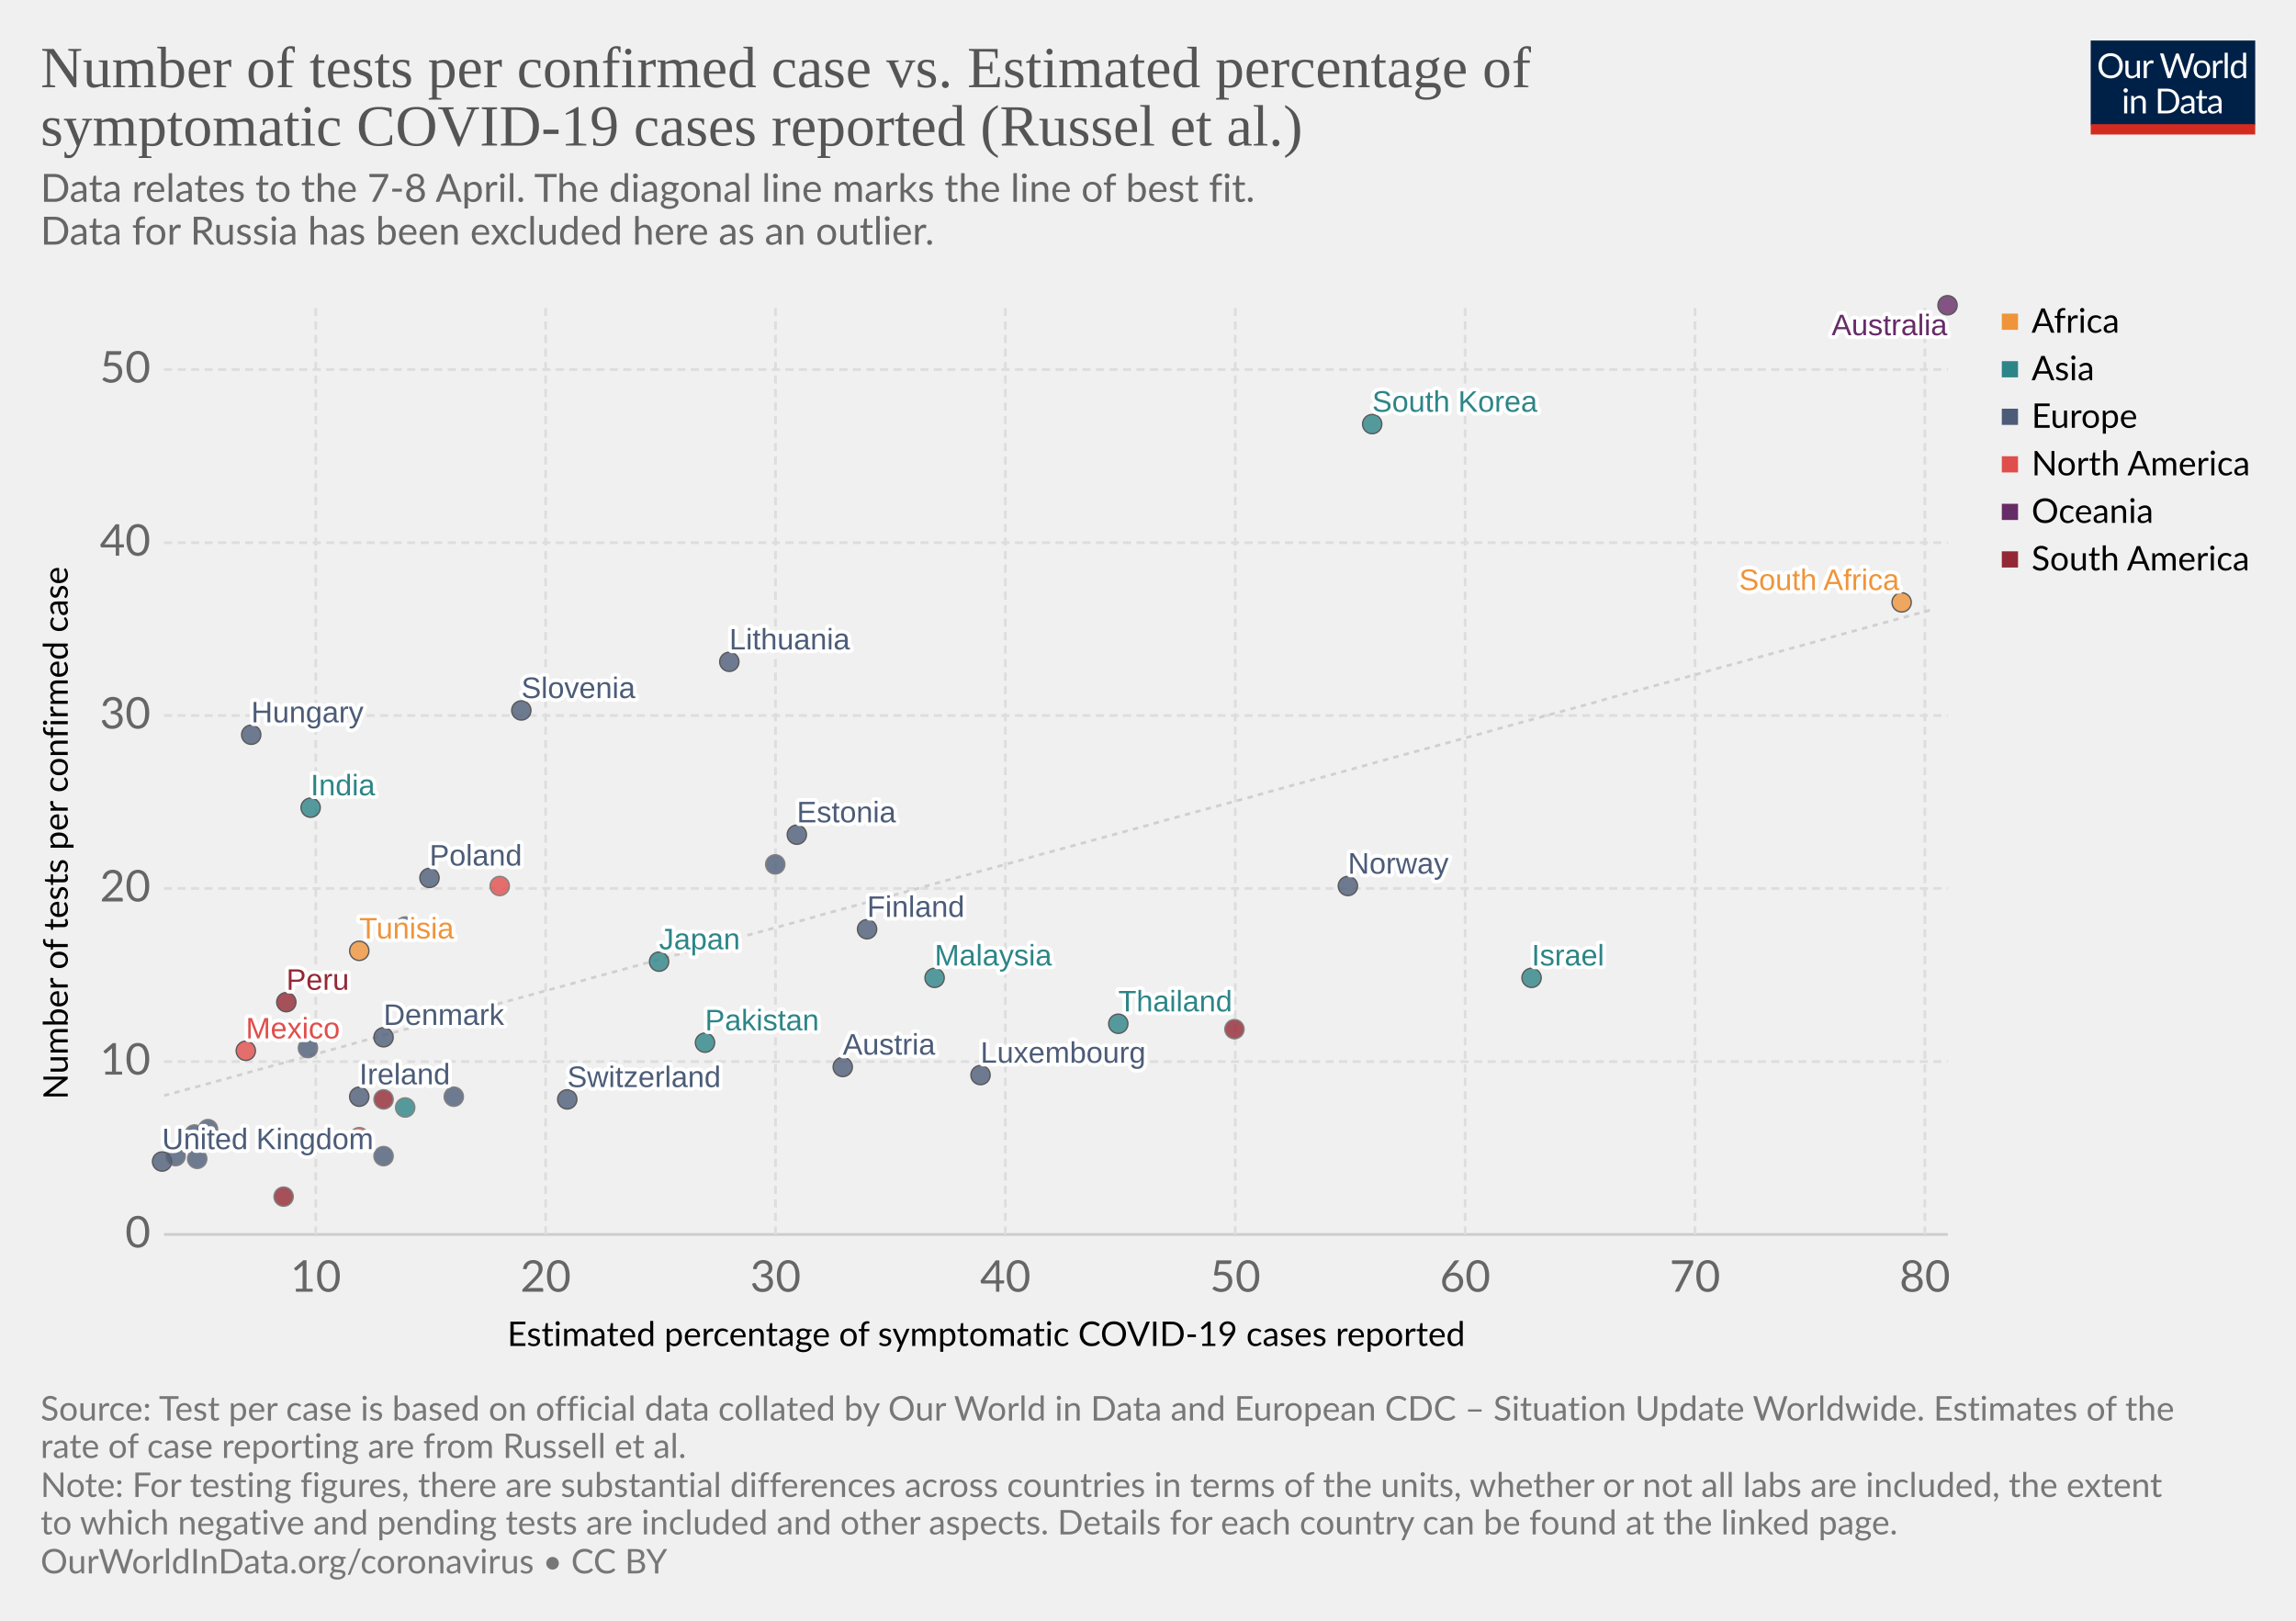
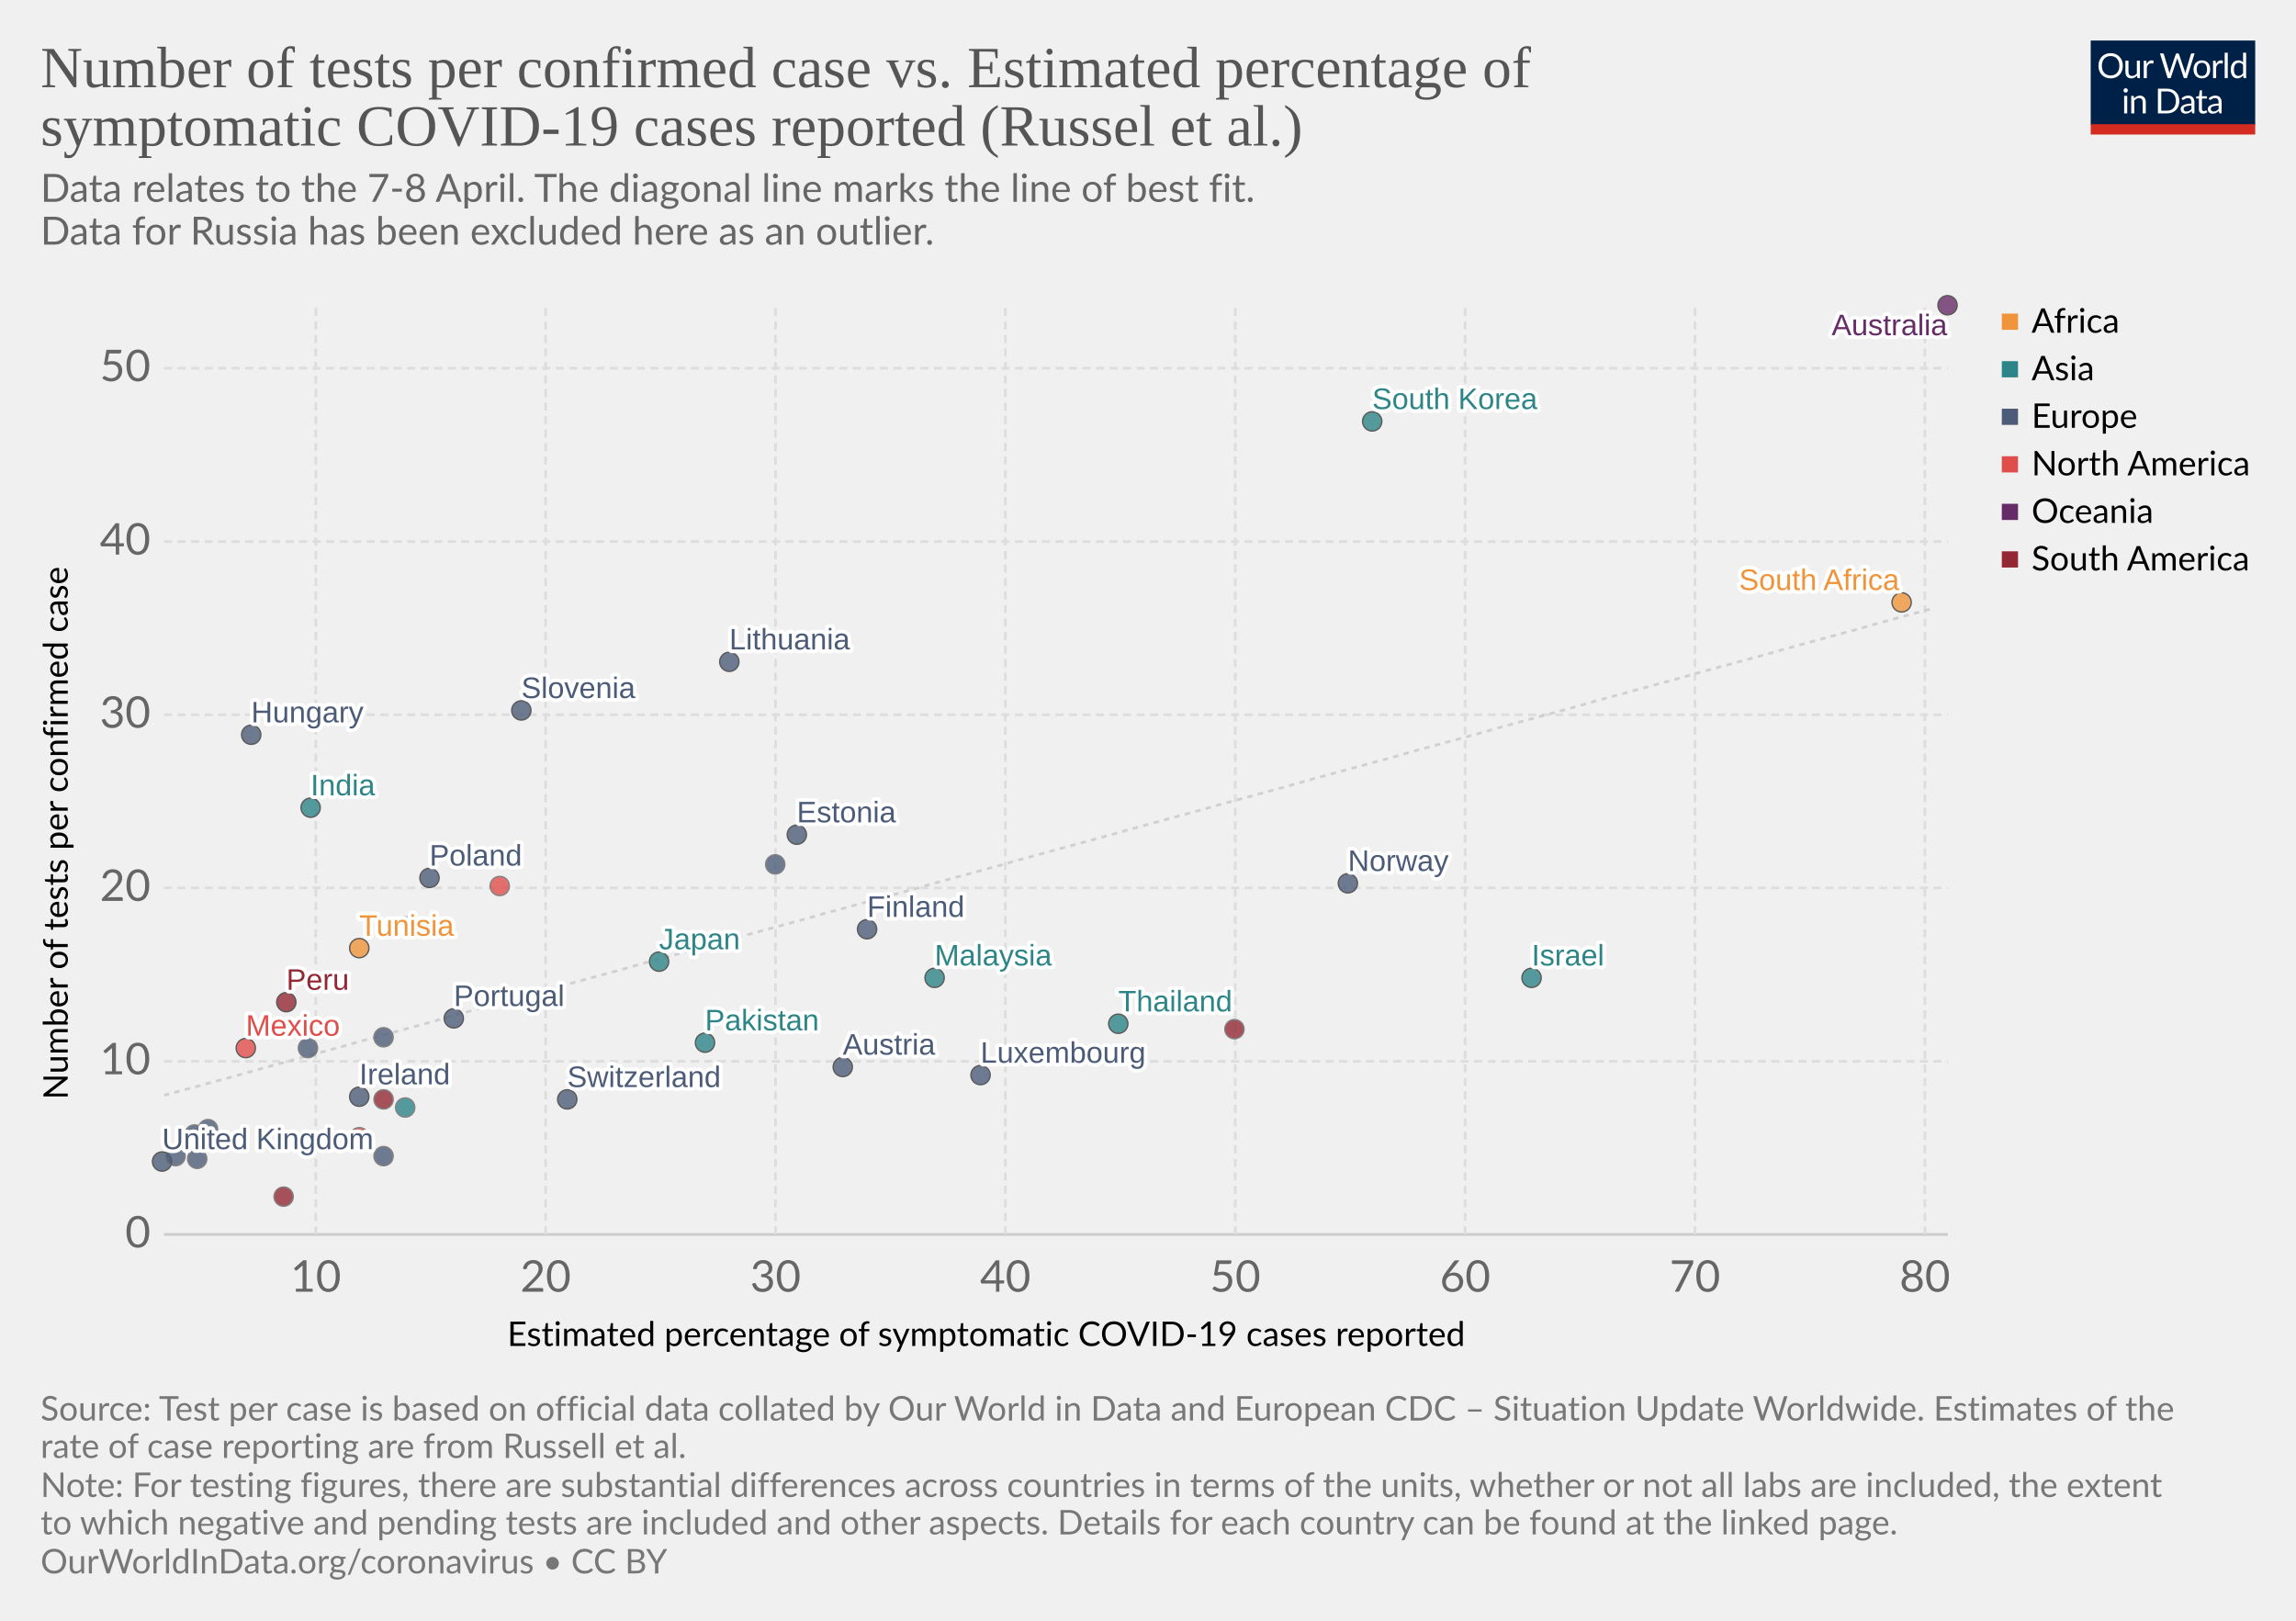
<svg xmlns="http://www.w3.org/2000/svg" version="1.1" style="background-color:#fff;-webkit-font-smoothing:antialiased" width="850" height="600" viewBox="0 0 850 600" font-family="Lato,'Helvetica Neue',Helvetica,Arial,sans-serif" font-size="18" text-rendering="optimizeLegibility">
  <g class="HeaderView">
    <g transform="matrix(.29 0 0 .29 774 15)">
      <svg width="210" height="120" viewBox="0 0 210 120" fill="none">
        <g clip-path="url(#clip0)">
          <path d="M0 0h210v107.89H0V0z" fill="#002147" />
          <path d="M40.98 32.25c0 2.36-.38 4.53-1.12 6.51a14.26 14.26 0 01-8.1 8.4c-1.9.78-4.02 1.17-6.34 1.17-2.31 0-4.42-.39-6.33-1.17a14.31 14.31 0 01-8.08-8.4 18.29 18.29 0 01-1.12-6.51c0-2.36.38-4.53 1.12-6.5.75-1.97 1.8-3.67 3.17-5.1 1.37-1.43 3-2.55 4.9-3.34 1.92-.8 4.03-1.19 6.34-1.19 2.32 0 4.43.4 6.34 1.19 1.92.8 3.56 1.9 4.93 3.34a14.87 14.87 0 013.17 5.1 18.1 18.1 0 011.12 6.5zm-4.38 0c0-1.94-.26-3.68-.8-5.22a10.91 10.91 0 00-2.24-3.89 9.68 9.68 0 00-3.52-2.46 11.95 11.95 0 00-4.62-.86c-1.68 0-3.21.28-4.6.86a9.88 9.88 0 00-3.54 2.46 10.91 10.91 0 00-2.24 3.9c-.53 1.53-.8 3.27-.8 5.2 0 1.94.27 3.68.8 5.22a11.17 11.17 0 002.24 3.9 10.01 10.01 0 003.55 2.44c1.38.56 2.9.83 4.6.83 1.7 0 3.24-.27 4.61-.83a9.8 9.8 0 003.52-2.44 11.17 11.17 0 002.25-3.9c.53-1.54.8-3.28.8-5.21zm26.22-6.54V48H60.5c-.56 0-.9-.27-1.05-.81l-.31-2.4a12.45 12.45 0 01-3.26 2.6c-1.2.64-2.58.96-4.13.96-1.22 0-2.3-.2-3.24-.6a6.52 6.52 0 01-2.33-1.7 7.37 7.37 0 01-1.43-2.67c-.3-1.04-.46-2.2-.46-3.45V25.7h3.91v14.22c0 1.68.38 2.99 1.15 3.91.77.93 1.96 1.39 3.54 1.39 1.16 0 2.24-.27 3.23-.82a10.42 10.42 0 002.8-2.28V25.7h3.91zm8.61 4.47a9.94 9.94 0 012.6-3.56 5.64 5.64 0 013.76-1.3c.47 0 .92.05 1.34.15.44.1.83.27 1.17.49L80 28.88c-.09.37-.3.55-.66.55-.2 0-.5-.04-.9-.13a6.21 6.21 0 00-3.24.18c-.54.2-1.03.5-1.47.92-.42.4-.81.9-1.17 1.5-.33.58-.64 1.26-.92 2.02V48h-3.94V25.71h2.25c.42 0 .72.08.88.25.16.16.27.44.33.83l.26 3.39zm61.16-13.7L122.75 48h-3.82l-7.99-24.05a21.95 21.95 0 01-.42-1.58 38.36 38.36 0 01-.44 1.58L102.05 48h-3.83L88.4 16.47h3.54c.38 0 .7.1.95.29.26.2.43.43.5.73l6.52 21.9c.1.4.2.83.28 1.28.1.46.2.94.29 1.46l.3-1.46c.12-.47.25-.9.38-1.27l7.41-21.91c.1-.25.26-.48.51-.69.27-.22.58-.33.95-.33h1.23c.38 0 .69.1.92.29.24.2.41.43.53.73l7.4 21.9a28.4 28.4 0 01.68 2.62 29.52 29.52 0 01.52-2.61l6.54-21.91c.07-.27.23-.5.48-.7.27-.21.58-.32.95-.32h3.32zm9.35 8.88c1.63 0 3.1.27 4.4.82a9.43 9.43 0 015.46 5.94c.5 1.4.74 2.98.74 4.73 0 1.76-.25 3.34-.74 4.75a9.43 9.43 0 01-5.46 5.92c-1.3.52-2.77.79-4.4.79-1.64 0-3.12-.27-4.44-.8a9.42 9.42 0 01-3.35-2.3c-.92-1-1.63-2.2-2.13-3.61-.49-1.41-.73-3-.73-4.75s.24-3.33.73-4.73c.5-1.43 1.2-2.64 2.13-3.63.93-1 2.04-1.77 3.35-2.31 1.32-.55 2.8-.82 4.44-.82zm0 19.89c2.2 0 3.84-.73 4.93-2.2 1.08-1.48 1.63-3.54 1.63-6.18 0-2.66-.55-4.72-1.63-6.2-1.09-1.49-2.73-2.23-4.93-2.23-1.12 0-2.09.2-2.93.57-.82.39-1.5.94-2.06 1.65-.55.72-.96 1.61-1.24 2.67-.26 1.04-.4 2.22-.4 3.54 0 2.64.55 4.7 1.64 6.18 1.1 1.47 2.76 2.2 4.99 2.2zm17.97-15.07a9.94 9.94 0 012.6-3.56 5.64 5.64 0 013.76-1.3c.47 0 .91.05 1.34.15.44.1.83.27 1.16.49l-.28 2.92c-.09.37-.31.55-.66.55-.2 0-.5-.04-.9-.13a6.2 6.2 0 00-3.24.18c-.54.2-1.03.5-1.47.92-.43.4-.82.9-1.17 1.5a13.1 13.1 0 00-.92 2.02V48h-3.94V25.71h2.24c.43 0 .72.08.88.25.17.16.28.44.33.83l.27 3.39zm15.04-14.59V48h-3.92V15.6h3.92zm19.55 15.43a6.22 6.22 0 00-2.38-2.05 6.7 6.7 0 00-2.86-.6c-2.07 0-3.66.75-4.77 2.23-1.12 1.48-1.68 3.6-1.68 6.33 0 1.46.13 2.7.38 3.74a7.29 7.29 0 001.1 2.56 4.35 4.35 0 001.78 1.45c.7.3 1.5.46 2.4.46 1.29 0 2.41-.3 3.36-.88a9.6 9.6 0 002.67-2.49V31.02zm3.91-15.43V48h-2.33c-.56 0-.9-.27-1.06-.81l-.35-2.71a12.13 12.13 0 01-3.25 2.77 8.28 8.28 0 01-4.23 1.06 7.31 7.31 0 01-6.14-2.9c-.73-.96-1.3-2.15-1.69-3.57a18.35 18.35 0 01.07-9.48 11.29 11.29 0 011.89-3.7 8.7 8.7 0 017.06-3.34 7.96 7.96 0 016.12 2.62V15.59h3.91zM46.61 70.71V93H42.7V70.71h3.91zm.84-7c0 .39-.08.75-.24 1.09-.15.32-.35.61-.62.88-.25.25-.55.44-.9.59a2.67 2.67 0 01-2.16 0 2.9 2.9 0 01-1.45-1.47 2.67 2.67 0 010-2.16c.15-.35.35-.65.6-.9.25-.27.53-.47.85-.62a2.67 2.67 0 012.16 0c.35.15.65.35.9.62.27.25.47.55.62.9.16.34.24.7.24 1.08zm7.97 10.24c.49-.54 1-1.04 1.54-1.48a9.85 9.85 0 013.66-1.84 8.96 8.96 0 015.43.35c.94.4 1.72.97 2.33 1.71.63.74 1.11 1.62 1.43 2.67.32 1.04.49 2.19.49 3.45V93h-3.94V78.81c0-1.69-.4-3-1.17-3.92-.76-.93-1.93-1.4-3.5-1.4-1.15 0-2.24.27-3.25.83-1 .56-1.92 1.31-2.77 2.27V93h-3.94V70.71h2.35c.56 0 .9.28 1.04.82l.3 2.42zm57.7 3.3c0 2.36-.37 4.5-1.11 6.44a14.3 14.3 0 01-3.17 4.98c-1.37 1.37-3 2.45-4.93 3.2-1.9.76-4.02 1.13-6.33 1.13H85.8V61.47h11.77c2.31 0 4.42.39 6.33 1.15a13.8 13.8 0 018.1 8.18 17.75 17.75 0 011.12 6.45zm-4.37 0c0-1.94-.26-3.67-.8-5.2a10.94 10.94 0 00-2.23-3.87 9.57 9.57 0 00-3.53-2.42 12.23 12.23 0 00-4.61-.83h-7.5v24.62h7.5c1.7 0 3.24-.28 4.61-.84a9.7 9.7 0 003.53-2.4 10.94 10.94 0 002.24-3.87c.53-1.53.8-3.26.8-5.2zm19.8 5.72c-1.8.06-3.34.2-4.62.44-1.26.22-2.3.51-3.1.88-.8.36-1.37.8-1.74 1.3-.35.5-.53 1.05-.53 1.67 0 .58.1 1.1.3 1.52a3 3 0 00.76 1.05c.34.27.73.46 1.17.6.45.11.94.17 1.45.17a7.28 7.28 0 003.5-.81 11.95 11.95 0 002.82-2.2v-4.62zm-12.65-9.11a12.73 12.73 0 013.98-2.66c1.43-.59 3-.88 4.73-.88 1.25 0 2.36.2 3.33.61a6.81 6.81 0 013.94 4.38c.33 1.04.5 2.19.5 3.43V93h-1.74a1.8 1.8 0 01-.88-.18c-.2-.13-.36-.38-.48-.74l-.44-2.12c-.59.55-1.16 1.03-1.72 1.46a9.48 9.48 0 01-3.74 1.7c-.69.15-1.46.23-2.3.23-.87 0-1.69-.12-2.45-.35a5.34 5.34 0 01-3.34-2.93 6.64 6.64 0 01-.49-2.64c0-.88.25-1.72.73-2.53a6.33 6.33 0 012.35-2.17c1.09-.63 2.5-1.15 4.25-1.54 1.75-.41 3.89-.65 6.42-.7v-1.75c0-1.73-.37-3.03-1.12-3.91-.75-.9-1.84-1.34-3.28-1.34-.97 0-1.78.12-2.44.37-.64.23-1.2.5-1.7.81l-1.23.82c-.33.23-.67.35-1 .35-.27 0-.5-.07-.69-.2a2.1 2.1 0 01-.48-.53l-.7-1.25zm27.67 19.5c-1.76 0-3.12-.5-4.07-1.48-.94-.98-1.41-2.4-1.41-4.25V74h-2.68a.9.9 0 01-.6-.2c-.16-.14-.24-.36-.24-.66v-1.56l3.65-.46.9-6.89c.05-.22.14-.4.29-.52a.88.88 0 01.62-.22H142v7.67h6.44V74h-6.44v13.38c0 .94.22 1.63.68 2.09.45.45 1.04.68 1.76.68a3.21 3.21 0 001.85-.53l.55-.35c.16-.12.3-.18.41-.18.2 0 .4.13.55.38l1.15 1.87a7.45 7.45 0 01-2.44 1.5c-.96.35-1.94.52-2.95.52zm19.68-10.4c-1.8.07-3.34.21-4.62.45-1.26.22-2.3.51-3.1.88-.8.36-1.37.8-1.74 1.3-.35.5-.53 1.05-.53 1.67 0 .58.1 1.1.3 1.52.18.42.44.77.76 1.05.34.27.73.46 1.17.6.45.11.94.17 1.45.17a7.3 7.3 0 003.5-.81 12.04 12.04 0 002.82-2.2v-4.62zm-12.65-9.1a12.72 12.72 0 013.99-2.66c1.42-.59 3-.88 4.72-.88 1.25 0 2.36.2 3.33.61a6.81 6.81 0 013.94 4.38c.33 1.04.5 2.19.5 3.43V93h-1.74a1.8 1.8 0 01-.88-.18c-.2-.13-.36-.38-.48-.74l-.44-2.12c-.59.55-1.16 1.03-1.72 1.46a9.48 9.48 0 01-3.74 1.7c-.69.15-1.46.23-2.3.23-.87 0-1.69-.12-2.45-.35a5.33 5.33 0 01-3.34-2.93 6.62 6.62 0 01-.49-2.64c0-.88.25-1.72.73-2.53a6.33 6.33 0 012.35-2.17c1.09-.63 2.5-1.15 4.25-1.54 1.74-.41 3.89-.65 6.42-.7v-1.75c0-1.73-.37-3.03-1.12-3.91-.75-.9-1.84-1.34-3.28-1.34-.97 0-1.78.12-2.44.37-.64.23-1.2.5-1.7.81-.46.3-.87.57-1.22.82-.34.23-.68.35-1.02.35-.26 0-.49-.07-.68-.2-.19-.14-.35-.32-.48-.53l-.7-1.25z" fill="#fff" />
          <path fill="#D42B21" d="M0 106.79h210V120H0z" />
        </g>
        <defs>
          <clipPath id="clip0">
            <path fill="#fff" d="M0 0h210v120H0z" />
          </clipPath>
        </defs>
      </svg>
    </g>
    <a href="https://ourworldindata.org/grapher/number-of-tests-per-confirmed-case-vs-estimated-percentage-of-symptomatic-covid-19-cases-reported-russel-et-al-no-russia" target="_blank" font-family="&quot;Playfair Display&quot;,Georgia,&quot;Times New Roman&quot;,serif">
      <text font-size="21.6" x="15" y="32.3" fill="#555">
        <tspan x="15" y="32.28">Number of tests per confirmed case vs. Estimated percentage of</tspan>
        <tspan x="15" y="53.88">symptomatic COVID-19 cases reported (Russel et al.)</tspan>
      </text>
    </a>
    <text font-size="14.4" x="15" y="74.7" fill="#666">
      <tspan x="15" y="74.72">Data relates to the 7-8 April. The diagonal line marks the line of best fit.</tspan>
      <tspan x="15" y="90.56"> Data for Russia has been excluded here as an outlier.</tspan>
    </text>
  </g>
  <g>
    <g class="AxisBoxView">
      <g class="HorizontalAxis">
        <text font-size="12.6" x="187.8" y="498.3">
          <tspan x="187.8" y="498.28">Estimated percentage of symptomatic COVID-19 cases reported</tspan>
        </text>
        <text x="116.9" y="478.2" fill="#666" text-anchor="middle" font-size="16.2">10</text>
        <text x="202" y="478.2" fill="#666" text-anchor="middle" font-size="16.2">20</text>
        <text x="287.1" y="478.2" fill="#666" text-anchor="middle" font-size="16.2">30</text>
        <text x="372.2" y="478.2" fill="#666" text-anchor="middle" font-size="16.2">40</text>
        <text x="457.3" y="478.2" fill="#666" text-anchor="middle" font-size="16.2">50</text>
        <text x="542.4" y="478.2" fill="#666" text-anchor="middle" font-size="16.2">60</text>
        <text x="627.5" y="478.2" fill="#666" text-anchor="middle" font-size="16.2">70</text>
        <text x="712.6" y="478.2" fill="#666" text-anchor="middle" font-size="16.2">80</text>
      </g>
      <g class="VerticalAxis">
        <text font-size="12.6" x="-407.1" y="25.1" transform="rotate(-90)">
          <tspan x="-407.06" y="25.08">Number of tests per confirmed case</tspan>
        </text>
        <text x="55.74" y="457" fill="#666" dominant-baseline="middle" text-anchor="end" font-size="16.2">0</text>
-         <text x="55.74" y="393" fill="#666" dominant-baseline="middle" text-anchor="end" font-size="16.2">10</text>
-         <text x="55.74" y="328.9" fill="#666" dominant-baseline="middle" text-anchor="end" font-size="16.2">20</text>
-         <text x="55.74" y="264.9" fill="#666" dominant-baseline="middle" text-anchor="end" font-size="16.2">30</text>
-         <text x="55.74" y="200.9" fill="#666" dominant-baseline="middle" text-anchor="end" font-size="16.2">40</text>
-         <text x="55.74" y="136.8" fill="#666" dominant-baseline="middle" text-anchor="end" font-size="16.2">50</text>
+         <text x="55.74" y="392.9" fill="#666" dominant-baseline="middle" text-anchor="end" font-size="16.2">10</text>
+         <text x="55.74" y="328.7" fill="#666" dominant-baseline="middle" text-anchor="end" font-size="16.2">20</text>
+         <text x="55.74" y="264.6" fill="#666" dominant-baseline="middle" text-anchor="end" font-size="16.2">30</text>
+         <text x="55.74" y="200.5" fill="#666" dominant-baseline="middle" text-anchor="end" font-size="16.2">40</text>
+         <text x="55.74" y="136.3" fill="#666" dominant-baseline="middle" text-anchor="end" font-size="16.2">50</text>
      </g>
      <g class="AxisGridLines">
        <path stroke="#ccc" d="M60.74 457h660.35" />
-         <path stroke="#ddd" stroke-dasharray="3,2" d="M60.74 393h660.35M60.74 328.9h660.35M60.74 264.9h660.35M60.74 200.9h660.35M60.74 136.8h660.35" />
+         <path stroke="#ddd" stroke-dasharray="3,2" d="M60.74 392.9h660.35M60.74 328.7h660.35M60.74 264.6h660.35M60.74 200.5h660.35M60.74 136.3h660.35" />
      </g>
      <g class="AxisGridLines" stroke="#ddd" stroke-dasharray="3,2">
        <path d="M116.9 457V113.1M202 457V113.1M287.1 457V113.1M372.2 457V113.1M457.3 457V113.1M542.4 457V113.1M627.5 457V113.1M712.6 457V113.1" />
      </g>
    </g>
    <g>
      <defs>
        <clipPath id="a">
          <path d="M60.74 113.1h660.35V457H60.74z" />
        </clipPath>
      </defs>
-       <path d="M60.7 405.6l6.6-1.8L74 402l6.6-1.8 6.6-1.8 6.6-1.9 6.6-1.8 6.6-1.8 6.6-1.8 6.6-1.8 6.6-1.8 6.6-1.9 6.6-1.8 6.6-1.8 6.6-1.8 6.6-1.8 6.6-1.8 6.6-1.8 6.6-1.9 6.6-1.8 6.6-1.8 6.6-1.8 6.6-1.8 6.6-1.8 6.6-1.9 6.6-1.8 6.6-1.8 6.6-1.8 6.6-1.8 6.6-1.8 6.6-1.9 6.7-1.8 6.6-1.8 6.6-1.8 6.6-1.8 6.6-1.8 6.6-1.8 6.6-1.9 6.6-1.8 6.6-1.8 6.6-1.8 6.6-1.8 6.6-1.8 6.6-1.9 6.6-1.8 6.6-1.8 6.6-1.8 6.6-1.8 6.6-1.8 6.6-1.9 6.6-1.8 6.6-1.8 6.6-1.8 6.6-1.8 6.6-1.8 6.6-1.8 6.6-1.9 6.6-1.8 6.6-1.8 6.6-1.8 6.7-1.8 6.6-1.8 6.6-1.9 6.6-1.8 6.6-1.8 6.6-1.8 6.6-1.8 6.6-1.8 6.6-1.9 6.6-1.8 6.6-1.8 6.6-1.8 6.6-1.8 6.6-1.8 6.6-1.8 6.6-1.9 6.6-1.8 6.6-1.8 6.6-1.8 6.6-1.8 6.6-1.8 6.6-1.9 6.6-1.8 6.6-1.8 6.6-1.8 6.6-1.8 6.6-1.8 6.6-1.9 6.7-1.8 6.6-1.8 6.6-1.8 6.6-1.8 6.6-1.8 6.6-1.8 6.6-1.9 6.6-1.8 6.6-1.8 6.6-1.8 6.6-1.8 6.6-1.8" clip-path="url(#a)" opacity=".9" fill="none" stroke="#ccc" stroke-dasharray="2 2" />
+       <path d="M60.7 405.5l6.6-1.8 6.7-1.8 6.6-1.8 6.6-1.8 6.6-1.9 6.6-1.8 6.6-1.8 6.6-1.8 6.6-1.8 6.6-1.8 6.6-1.9 6.6-1.8 6.6-1.8 6.6-1.8 6.6-1.8 6.6-1.9 6.6-1.8 6.6-1.8 6.6-1.8 6.6-1.8 6.6-1.9 6.6-1.8 6.6-1.8 6.6-1.8 6.6-1.8 6.6-1.8 6.6-1.9 6.6-1.8 6.6-1.8 6.6-1.8 6.7-1.8 6.6-1.9 6.6-1.8 6.6-1.8 6.6-1.8 6.6-1.8 6.6-1.9 6.6-1.8 6.6-1.8 6.6-1.8 6.6-1.8 6.6-1.8 6.6-1.9 6.6-1.8 6.6-1.8 6.6-1.8 6.6-1.8 6.6-1.9 6.6-1.8 6.6-1.8 6.6-1.8 6.6-1.8 6.6-1.8 6.6-1.9 6.6-1.8 6.6-1.8 6.6-1.8 6.6-1.8 6.6-1.9 6.7-1.8 6.6-1.8 6.6-1.8 6.6-1.8 6.6-1.9 6.6-1.8 6.6-1.8 6.6-1.8 6.6-1.8 6.6-1.8 6.6-1.9 6.6-1.8 6.6-1.8 6.6-1.8 6.6-1.8 6.6-1.9 6.6-1.8 6.6-1.8 6.6-1.8 6.6-1.8 6.6-1.9 6.6-1.8 6.6-1.8 6.6-1.8 6.6-1.8 6.6-1.8 6.6-1.9 6.6-1.8 6.7-1.8 6.6-1.8 6.6-1.8 6.6-1.9 6.6-1.8 6.6-1.8 6.6-1.8 6.6-1.8 6.6-1.9 6.6-1.8 6.6-1.8 6.6-1.8" clip-path="url(#a)" opacity=".9" fill="none" stroke="#ccc" stroke-dasharray="2 2" />
    </g>
    <g class="PointsWithLabels clickable" clip-path="url(#b)" font-family="Arial, sans-serif">
      <path fill="rgba(255,255,255,0)" d="M60.74 113.1h660.35V457H60.74z" />
      <defs>
        <clipPath id="b">
          <path d="M50.74 103.1h680.35V467H50.74z" />
        </clipPath>
      </defs>
      <g class="key-South-Korea_0">
-         <circle cx="508" cy="157" r="3.57" fill="#2D8587" opacity=".8" stroke="#333" stroke-width=".5" />
+         <circle cx="508" cy="156" r="3.57" fill="#2D8587" opacity=".8" stroke="#333" stroke-width=".5" />
+       </g>
+       <g class="key-United-Kingdom_0">
+         <circle cx="60" cy="430" r="3.57" fill="#4C5C78" opacity=".8" stroke="#333" stroke-width=".5" />
+       </g>
+       <g class="key-Malaysia_0">
+         <circle cx="346" cy="362" r="3.57" fill="#2D8587" opacity=".8" stroke="#333" stroke-width=".5" />
+       </g>
+       <g class="key-Israel_0">
+         <circle cx="567" cy="362" r="3.57" fill="#2D8587" opacity=".8" stroke="#333" stroke-width=".5" />
+       </g>
+       <g class="key-France_0">
+         <circle cx="65" cy="428" r="3.57" fill="#4C5C78" opacity=".8" stroke="#666" stroke-width=".5" />
+       </g>
+       <g class="key-Italy_0">
+         <circle cx="77" cy="418" r="3.57" fill="#4C5C78" opacity=".8" stroke="#666" stroke-width=".5" />
+       </g>
+       <g class="key-Austria_0">
+         <circle cx="312" cy="395" r="3.57" fill="#4C5C78" opacity=".8" stroke="#333" stroke-width=".5" />
+       </g>
+       <g class="key-Japan_0">
+         <circle cx="244" cy="356" r="3.57" fill="#2D8587" opacity=".8" stroke="#333" stroke-width=".5" />
+       </g>
+       <g class="key-Estonia_0">
+         <circle cx="295" cy="309" r="3.57" fill="#4C5C78" opacity=".8" stroke="#333" stroke-width=".5" />
+       </g>
+       <g class="key-Lithuania_0">
+         <circle cx="270" cy="245" r="3.57" fill="#4C5C78" opacity=".8" stroke="#333" stroke-width=".5" />
+       </g>
+       <g class="key-Mexico_0">
+         <circle cx="91" cy="388" r="3.57" fill="#E04E4B" opacity=".8" stroke="#333" stroke-width=".5" />
+       </g>
+       <g class="key-Belgium_0">
+         <circle cx="73" cy="429" r="3.57" fill="#4C5C78" opacity=".8" stroke="#666" stroke-width=".5" />
+       </g>
+       <g class="key-Czech-Republic_0">
+         <circle cx="287" cy="320" r="3.57" fill="#4C5C78" opacity=".8" stroke="#666" stroke-width=".5" />
+       </g>
+       <g class="key-Portugal_0">
+         <circle cx="168" cy="377" r="3.57" fill="#4C5C78" opacity=".8" stroke="#333" stroke-width=".5" />
+       </g>
+       <g class="key-Slovenia_0">
+         <circle cx="193" cy="263" r="3.57" fill="#4C5C78" opacity=".8" stroke="#333" stroke-width=".5" />
+       </g>
+       <g class="key-Thailand_0">
+         <circle cx="414" cy="379" r="3.57" fill="#2D8587" opacity=".8" stroke="#333" stroke-width=".5" />
+       </g>
+       <g class="key-South-Africa_0">
+         <circle cx="704" cy="223" r="3.57" fill="#EF943A" opacity=".8" stroke="#333" stroke-width=".5" />
+       </g>
+       <g class="key-Hungary_0">
+         <circle cx="93" cy="272" r="3.57" fill="#4C5C78" opacity=".8" stroke="#333" stroke-width=".5" />
+       </g>
+       <g class="key-Peru_0">
+         <circle cx="106" cy="371" r="3.57" fill="#932834" opacity=".8" stroke="#333" stroke-width=".5" />
+       </g>
+       <g class="key-Serbia_0">
+         <circle cx="142" cy="428" r="3.57" fill="#4C5C78" opacity=".8" stroke="#666" stroke-width=".5" />
+       </g>
+       <g class="key-United-States_0">
+         <circle cx="133" cy="421" r="3.57" fill="#E04E4B" opacity=".8" stroke="#666" stroke-width=".5" />
+       </g>
+       <g class="key-Poland_0">
+         <circle cx="159" cy="325" r="3.57" fill="#4C5C78" opacity=".8" stroke="#333" stroke-width=".5" />
+       </g>
+       <g class="key-Ireland_0">
+         <circle cx="133" cy="406" r="3.57" fill="#4C5C78" opacity=".8" stroke="#333" stroke-width=".5" />
+       </g>
+       <g class="key-Tunisia_0">
+         <circle cx="133" cy="351" r="3.57" fill="#EF943A" opacity=".8" stroke="#333" stroke-width=".5" />
+       </g>
+       <g class="key-Pakistan_0">
+         <circle cx="261" cy="386" r="3.57" fill="#2D8587" opacity=".8" stroke="#333" stroke-width=".5" />
+       </g>
+       <g class="key-Finland_0">
+         <circle cx="321" cy="344" r="3.57" fill="#4C5C78" opacity=".8" stroke="#333" stroke-width=".5" />
+       </g>
+       <g class="key-Greece_0">
+         <circle cx="150" cy="343" r="3.57" fill="#4C5C78" opacity=".8" stroke="#666" stroke-width=".5" />
+       </g>
+       <g class="key-Romania_0">
+         <circle cx="114" cy="388" r="3.57" fill="#4C5C78" opacity=".8" stroke="#666" stroke-width=".5" />
+       </g>
+       <g class="key-India_0">
+         <circle cx="115" cy="299" r="3.57" fill="#2D8587" opacity=".8" stroke="#333" stroke-width=".5" />
+       </g>
+       <g class="key-Netherlands_0">
+         <circle cx="72" cy="420" r="3.57" fill="#4C5C78" opacity=".8" stroke="#666" stroke-width=".5" />
+       </g>
+       <g class="key-Indonesia_0">
+         <circle cx="79" cy="422" r="3.57" fill="#2D8587" opacity=".8" stroke="#666" stroke-width=".5" />
+       </g>
+       <g class="key-Norway_0">
+         <circle cx="499" cy="327" r="3.57" fill="#4C5C78" opacity=".8" stroke="#333" stroke-width=".5" />
+       </g>
+       <g class="key-Canada_0">
+         <circle cx="185" cy="328" r="3.57" fill="#E04E4B" opacity=".8" stroke="#666" stroke-width=".5" />
+       </g>
+       <g class="key-Ecuador_0">
+         <circle cx="105" cy="443" r="3.57" fill="#932834" opacity=".8" stroke="#666" stroke-width=".5" />
+       </g>
+       <g class="key-Turkey_0">
+         <circle cx="150" cy="410" r="3.57" fill="#2D8587" opacity=".8" stroke="#666" stroke-width=".5" />
+       </g>
+       <g class="key-Denmark_0">
+         <circle cx="142" cy="384" r="3.57" fill="#4C5C78" opacity=".8" stroke="#666" stroke-width=".5" />
      </g>
      <g class="key-Australia_0">
        <circle cx="721" cy="113" r="3.57" fill="#662C68" opacity=".8" stroke="#333" stroke-width=".5" />
      </g>
-       <g class="key-United-Kingdom_0">
-         <circle cx="60" cy="430" r="3.57" fill="#4C5C78" opacity=".8" stroke="#333" stroke-width=".5" />
-       </g>
-       <g class="key-Malaysia_0">
-         <circle cx="346" cy="362" r="3.57" fill="#2D8587" opacity=".8" stroke="#333" stroke-width=".5" />
-       </g>
-       <g class="key-Israel_0">
-         <circle cx="567" cy="362" r="3.57" fill="#2D8587" opacity=".8" stroke="#333" stroke-width=".5" />
-       </g>
-       <g class="key-France_0">
-         <circle cx="65" cy="428" r="3.57" fill="#4C5C78" opacity=".8" stroke="#666" stroke-width=".5" />
-       </g>
-       <g class="key-Italy_0">
-         <circle cx="77" cy="418" r="3.57" fill="#4C5C78" opacity=".8" stroke="#666" stroke-width=".5" />
-       </g>
-       <g class="key-Austria_0">
-         <circle cx="312" cy="395" r="3.57" fill="#4C5C78" opacity=".8" stroke="#333" stroke-width=".5" />
-       </g>
-       <g class="key-Japan_0">
-         <circle cx="244" cy="356" r="3.57" fill="#2D8587" opacity=".8" stroke="#333" stroke-width=".5" />
-       </g>
-       <g class="key-Estonia_0">
-         <circle cx="295" cy="309" r="3.57" fill="#4C5C78" opacity=".8" stroke="#333" stroke-width=".5" />
-       </g>
-       <g class="key-Lithuania_0">
-         <circle cx="270" cy="245" r="3.57" fill="#4C5C78" opacity=".8" stroke="#333" stroke-width=".5" />
-       </g>
-       <g class="key-Mexico_0">
-         <circle cx="91" cy="389" r="3.57" fill="#E04E4B" opacity=".8" stroke="#333" stroke-width=".5" />
-       </g>
-       <g class="key-Belgium_0">
-         <circle cx="73" cy="429" r="3.57" fill="#4C5C78" opacity=".8" stroke="#666" stroke-width=".5" />
-       </g>
-       <g class="key-Czech-Republic_0">
-         <circle cx="287" cy="320" r="3.57" fill="#4C5C78" opacity=".8" stroke="#666" stroke-width=".5" />
-       </g>
-       <g class="key-Slovenia_0">
-         <circle cx="193" cy="263" r="3.57" fill="#4C5C78" opacity=".8" stroke="#333" stroke-width=".5" />
-       </g>
-       <g class="key-Thailand_0">
-         <circle cx="414" cy="379" r="3.57" fill="#2D8587" opacity=".8" stroke="#333" stroke-width=".5" />
-       </g>
-       <g class="key-South-Africa_0">
-         <circle cx="704" cy="223" r="3.57" fill="#EF943A" opacity=".8" stroke="#333" stroke-width=".5" />
-       </g>
-       <g class="key-Hungary_0">
-         <circle cx="93" cy="272" r="3.57" fill="#4C5C78" opacity=".8" stroke="#333" stroke-width=".5" />
-       </g>
-       <g class="key-Peru_0">
-         <circle cx="106" cy="371" r="3.57" fill="#932834" opacity=".8" stroke="#333" stroke-width=".5" />
-       </g>
-       <g class="key-Serbia_0">
-         <circle cx="142" cy="428" r="3.57" fill="#4C5C78" opacity=".8" stroke="#666" stroke-width=".5" />
-       </g>
-       <g class="key-United-States_0">
-         <circle cx="133" cy="421" r="3.57" fill="#E04E4B" opacity=".8" stroke="#666" stroke-width=".5" />
-       </g>
-       <g class="key-Poland_0">
-         <circle cx="159" cy="325" r="3.57" fill="#4C5C78" opacity=".8" stroke="#333" stroke-width=".5" />
-       </g>
-       <g class="key-Ireland_0">
-         <circle cx="133" cy="406" r="3.57" fill="#4C5C78" opacity=".8" stroke="#333" stroke-width=".5" />
-       </g>
-       <g class="key-Tunisia_0">
-         <circle cx="133" cy="352" r="3.57" fill="#EF943A" opacity=".8" stroke="#333" stroke-width=".5" />
-       </g>
-       <g class="key-Pakistan_0">
-         <circle cx="261" cy="386" r="3.57" fill="#2D8587" opacity=".8" stroke="#333" stroke-width=".5" />
-       </g>
-       <g class="key-Finland_0">
-         <circle cx="321" cy="344" r="3.57" fill="#4C5C78" opacity=".8" stroke="#333" stroke-width=".5" />
-       </g>
-       <g class="key-Greece_0">
-         <circle cx="150" cy="343" r="3.57" fill="#4C5C78" opacity=".8" stroke="#666" stroke-width=".5" />
-       </g>
-       <g class="key-Romania_0">
-         <circle cx="114" cy="388" r="3.57" fill="#4C5C78" opacity=".8" stroke="#666" stroke-width=".5" />
-       </g>
-       <g class="key-India_0">
-         <circle cx="115" cy="299" r="3.57" fill="#2D8587" opacity=".8" stroke="#333" stroke-width=".5" />
-       </g>
-       <g class="key-Netherlands_0">
-         <circle cx="72" cy="420" r="3.57" fill="#4C5C78" opacity=".8" stroke="#666" stroke-width=".5" />
-       </g>
-       <g class="key-Portugal_0">
-         <circle cx="168" cy="406" r="3.57" fill="#4C5C78" opacity=".8" stroke="#666" stroke-width=".5" />
-       </g>
-       <g class="key-Indonesia_0">
-         <circle cx="79" cy="422" r="3.57" fill="#2D8587" opacity=".8" stroke="#666" stroke-width=".5" />
-       </g>
-       <g class="key-Norway_0">
-         <circle cx="499" cy="328" r="3.57" fill="#4C5C78" opacity=".8" stroke="#333" stroke-width=".5" />
-       </g>
-       <g class="key-Canada_0">
-         <circle cx="185" cy="328" r="3.57" fill="#E04E4B" opacity=".8" stroke="#666" stroke-width=".5" />
-       </g>
-       <g class="key-Ecuador_0">
-         <circle cx="105" cy="443" r="3.57" fill="#932834" opacity=".8" stroke="#666" stroke-width=".5" />
-       </g>
-       <g class="key-Turkey_0">
-         <circle cx="150" cy="410" r="3.57" fill="#2D8587" opacity=".8" stroke="#666" stroke-width=".5" />
-       </g>
-       <g class="key-Denmark_0">
-         <circle cx="142" cy="384" r="3.57" fill="#4C5C78" opacity=".8" stroke="#333" stroke-width=".5" />
-       </g>
      <g class="key-Switzerland_0">
        <circle cx="210" cy="407" r="3.57" fill="#4C5C78" opacity=".8" stroke="#333" stroke-width=".5" />
      </g>
      <g class="key-Chile_0">
        <circle cx="457" cy="381" r="3.57" fill="#932834" opacity=".8" stroke="#666" stroke-width=".5" />
      </g>
      <g class="key-Luxembourg_0">
        <circle cx="363" cy="398" r="3.57" fill="#4C5C78" opacity=".8" stroke="#333" stroke-width=".5" />
      </g>
      <g class="key-Argentina_0">
        <circle cx="142" cy="407" r="3.57" fill="#932834" opacity=".8" stroke="#666" stroke-width=".5" />
      </g>
      <g class="backgroundLabels" fill="#333" font-size="11" font-weight="400">
-         <text x="508" y="152.43" fill="#fff" stroke="#fff" stroke-linecap="round" stroke-linejoin="round" stroke-width=".25em">South Korea</text>
-         <text x="508" y="152.43" fill="#2D8587">South Korea</text>
-         <text x="678.1" y="124.1" fill="#fff" stroke="#fff" stroke-linecap="round" stroke-linejoin="round" stroke-width=".25em">Australia</text>
-         <text x="678.1" y="124.1" fill="#662C68">Australia</text>
+         <text x="508" y="151.43" fill="#fff" stroke="#fff" stroke-linecap="round" stroke-linejoin="round" stroke-width=".25em">South Korea</text>
+         <text x="508" y="151.43" fill="#2D8587">South Korea</text>
        <text x="60" y="425.43" fill="#fff" stroke="#fff" stroke-linecap="round" stroke-linejoin="round" stroke-width=".25em">United Kingdom</text>
        <text x="60" y="425.43" fill="#4C5C78">United Kingdom</text>
        <text x="346" y="357.43" fill="#fff" stroke="#fff" stroke-linecap="round" stroke-linejoin="round" stroke-width=".25em">Malaysia</text>
        <text x="346" y="357.43" fill="#2D8587">Malaysia</text>
        <text x="567" y="357.43" fill="#fff" stroke="#fff" stroke-linecap="round" stroke-linejoin="round" stroke-width=".25em">Israel</text>
        <text x="567" y="357.43" fill="#2D8587">Israel</text>
        <text x="312" y="390.43" fill="#fff" stroke="#fff" stroke-linecap="round" stroke-linejoin="round" stroke-width=".25em">Austria</text>
        <text x="312" y="390.43" fill="#4C5C78">Austria</text>
        <text x="244" y="351.43" fill="#fff" stroke="#fff" stroke-linecap="round" stroke-linejoin="round" stroke-width=".25em">Japan</text>
        <text x="244" y="351.43" fill="#2D8587">Japan</text>
        <text x="295" y="304.43" fill="#fff" stroke="#fff" stroke-linecap="round" stroke-linejoin="round" stroke-width=".25em">Estonia</text>
        <text x="295" y="304.43" fill="#4C5C78">Estonia</text>
        <text x="270" y="240.43" fill="#fff" stroke="#fff" stroke-linecap="round" stroke-linejoin="round" stroke-width=".25em">Lithuania</text>
        <text x="270" y="240.43" fill="#4C5C78">Lithuania</text>
-         <text x="91" y="384.43" fill="#fff" stroke="#fff" stroke-linecap="round" stroke-linejoin="round" stroke-width=".25em">Mexico</text>
-         <text x="91" y="384.43" fill="#E04E4B">Mexico</text>
+         <text x="91" y="383.43" fill="#fff" stroke="#fff" stroke-linecap="round" stroke-linejoin="round" stroke-width=".25em">Mexico</text>
+         <text x="91" y="383.43" fill="#E04E4B">Mexico</text>
+         <text x="168" y="372.43" fill="#fff" stroke="#fff" stroke-linecap="round" stroke-linejoin="round" stroke-width=".25em">Portugal</text>
+         <text x="168" y="372.43" fill="#4C5C78">Portugal</text>
        <text x="193" y="258.43" fill="#fff" stroke="#fff" stroke-linecap="round" stroke-linejoin="round" stroke-width=".25em">Slovenia</text>
        <text x="193" y="258.43" fill="#4C5C78">Slovenia</text>
        <text x="414" y="374.43" fill="#fff" stroke="#fff" stroke-linecap="round" stroke-linejoin="round" stroke-width=".25em">Thailand</text>
        <text x="414" y="374.43" fill="#2D8587">Thailand</text>
        <text x="643.83" y="218.43" fill="#fff" stroke="#fff" stroke-linecap="round" stroke-linejoin="round" stroke-width=".25em">South Africa</text>
        <text x="643.83" y="218.43" fill="#EF943A">South Africa</text>
        <text x="93" y="267.43" fill="#fff" stroke="#fff" stroke-linecap="round" stroke-linejoin="round" stroke-width=".25em">Hungary</text>
        <text x="93" y="267.43" fill="#4C5C78">Hungary</text>
        <text x="106" y="366.43" fill="#fff" stroke="#fff" stroke-linecap="round" stroke-linejoin="round" stroke-width=".25em">Peru</text>
        <text x="106" y="366.43" fill="#932834">Peru</text>
        <text x="159" y="320.43" fill="#fff" stroke="#fff" stroke-linecap="round" stroke-linejoin="round" stroke-width=".25em">Poland</text>
        <text x="159" y="320.43" fill="#4C5C78">Poland</text>
        <text x="133" y="401.43" fill="#fff" stroke="#fff" stroke-linecap="round" stroke-linejoin="round" stroke-width=".25em">Ireland</text>
        <text x="133" y="401.43" fill="#4C5C78">Ireland</text>
-         <text x="133" y="347.43" fill="#fff" stroke="#fff" stroke-linecap="round" stroke-linejoin="round" stroke-width=".25em">Tunisia</text>
-         <text x="133" y="347.43" fill="#EF943A">Tunisia</text>
+         <text x="133" y="346.43" fill="#fff" stroke="#fff" stroke-linecap="round" stroke-linejoin="round" stroke-width=".25em">Tunisia</text>
+         <text x="133" y="346.43" fill="#EF943A">Tunisia</text>
        <text x="261" y="381.43" fill="#fff" stroke="#fff" stroke-linecap="round" stroke-linejoin="round" stroke-width=".25em">Pakistan</text>
        <text x="261" y="381.43" fill="#2D8587">Pakistan</text>
        <text x="321" y="339.43" fill="#fff" stroke="#fff" stroke-linecap="round" stroke-linejoin="round" stroke-width=".25em">Finland</text>
        <text x="321" y="339.43" fill="#4C5C78">Finland</text>
        <text x="115" y="294.43" fill="#fff" stroke="#fff" stroke-linecap="round" stroke-linejoin="round" stroke-width=".25em">India</text>
        <text x="115" y="294.43" fill="#2D8587">India</text>
-         <text x="499" y="323.43" fill="#fff" stroke="#fff" stroke-linecap="round" stroke-linejoin="round" stroke-width=".25em">Norway</text>
-         <text x="499" y="323.43" fill="#4C5C78">Norway</text>
-         <text x="142" y="379.43" fill="#fff" stroke="#fff" stroke-linecap="round" stroke-linejoin="round" stroke-width=".25em">Denmark</text>
-         <text x="142" y="379.43" fill="#4C5C78">Denmark</text>
+         <text x="499" y="322.43" fill="#fff" stroke="#fff" stroke-linecap="round" stroke-linejoin="round" stroke-width=".25em">Norway</text>
+         <text x="499" y="322.43" fill="#4C5C78">Norway</text>
+         <text x="678.1" y="124.1" fill="#fff" stroke="#fff" stroke-linecap="round" stroke-linejoin="round" stroke-width=".25em">Australia</text>
+         <text x="678.1" y="124.1" fill="#662C68">Australia</text>
        <text x="210" y="402.43" fill="#fff" stroke="#fff" stroke-linecap="round" stroke-linejoin="round" stroke-width=".25em">Switzerland</text>
        <text x="210" y="402.43" fill="#4C5C78">Switzerland</text>
        <text x="363" y="393.43" fill="#fff" stroke="#fff" stroke-linecap="round" stroke-linejoin="round" stroke-width=".25em">Luxembourg</text>
        <text x="363" y="393.43" fill="#4C5C78">Luxembourg</text>
      </g>
    </g>
    <g class="ScatterColorLegend clickable" cursor="pointer">
      <g class="legendMark">,<path fill="#EF943A" d="M741.09 116.1h6v6h-6z" />,<text font-size="12.6" x="752.1" y="123.2">
          <tspan x="752.09" y="123.18">Africa</tspan>
        </text>
      </g>
      <g class="legendMark">,<path fill="#2D8587" d="M741.09 133.7h6v6h-6z" />,<text font-size="12.6" x="752.1" y="140.8">
          <tspan x="752.09" y="140.78">Asia</tspan>
        </text>
      </g>
      <g class="legendMark">,<path fill="#4C5C78" d="M741.09 151.3h6v6h-6z" />,<text font-size="12.6" x="752.1" y="158.4">
          <tspan x="752.09" y="158.38">Europe</tspan>
        </text>
      </g>
      <g class="legendMark">,<path fill="#E04E4B" d="M741.09 168.9h6v6h-6z" />,<text font-size="12.6" x="752.1" y="176">
          <tspan x="752.09" y="175.98">North America</tspan>
        </text>
      </g>
      <g class="legendMark">,<path fill="#662C68" d="M741.09 186.5h6v6h-6z" />,<text font-size="12.6" x="752.1" y="193.6">
          <tspan x="752.09" y="193.58">Oceania</tspan>
        </text>
      </g>
      <g class="legendMark">,<path fill="#932834" d="M741.09 204.1h6v6h-6z" />,<text font-size="12.6" x="752.1" y="211.2">
          <tspan x="752.09" y="211.18">South America</tspan>
        </text>
      </g>
    </g>
  </g>
  <g class="SourcesFooter" fill="#777">
    <g class="clickable" fill="#777">
      <text font-size="12.6" x="15" y="525.9">
        <tspan x="15" y="525.88">Source: Test per case is based on official data collated by Our World in Data and European CDC – Situation Update Worldwide. Estimates of the</tspan>
        <tspan x="15" y="539.74">rate of case reporting are from Russell et al.</tspan>
      </text>
    </g>
    <text font-size="12.6" x="15" y="554.2">
      <tspan x="15" y="554.18">Note: For testing figures, there are substantial differences across countries in terms of the units, whether or not all labs are included, the extent</tspan>
      <tspan x="15" y="568.04">to which negative and pending tests are included and other aspects. Details for each country can be found at the linked page.</tspan>
    </text>
    <text font-size="12.6" x="15" y="582.5">
      <tspan x="15" y="582.48">
        <a target="_blank" href="https://ourworldindata.org/coronavirus" fill="#777">OurWorldInData.org/coronavirus</a> • <a class="cclogo" href="http://creativecommons.org/licenses/by/4.0/deed.en_US" target="_blank" fill="#777">CC BY</a>
      </tspan>
    </text>
  </g>
</svg>
